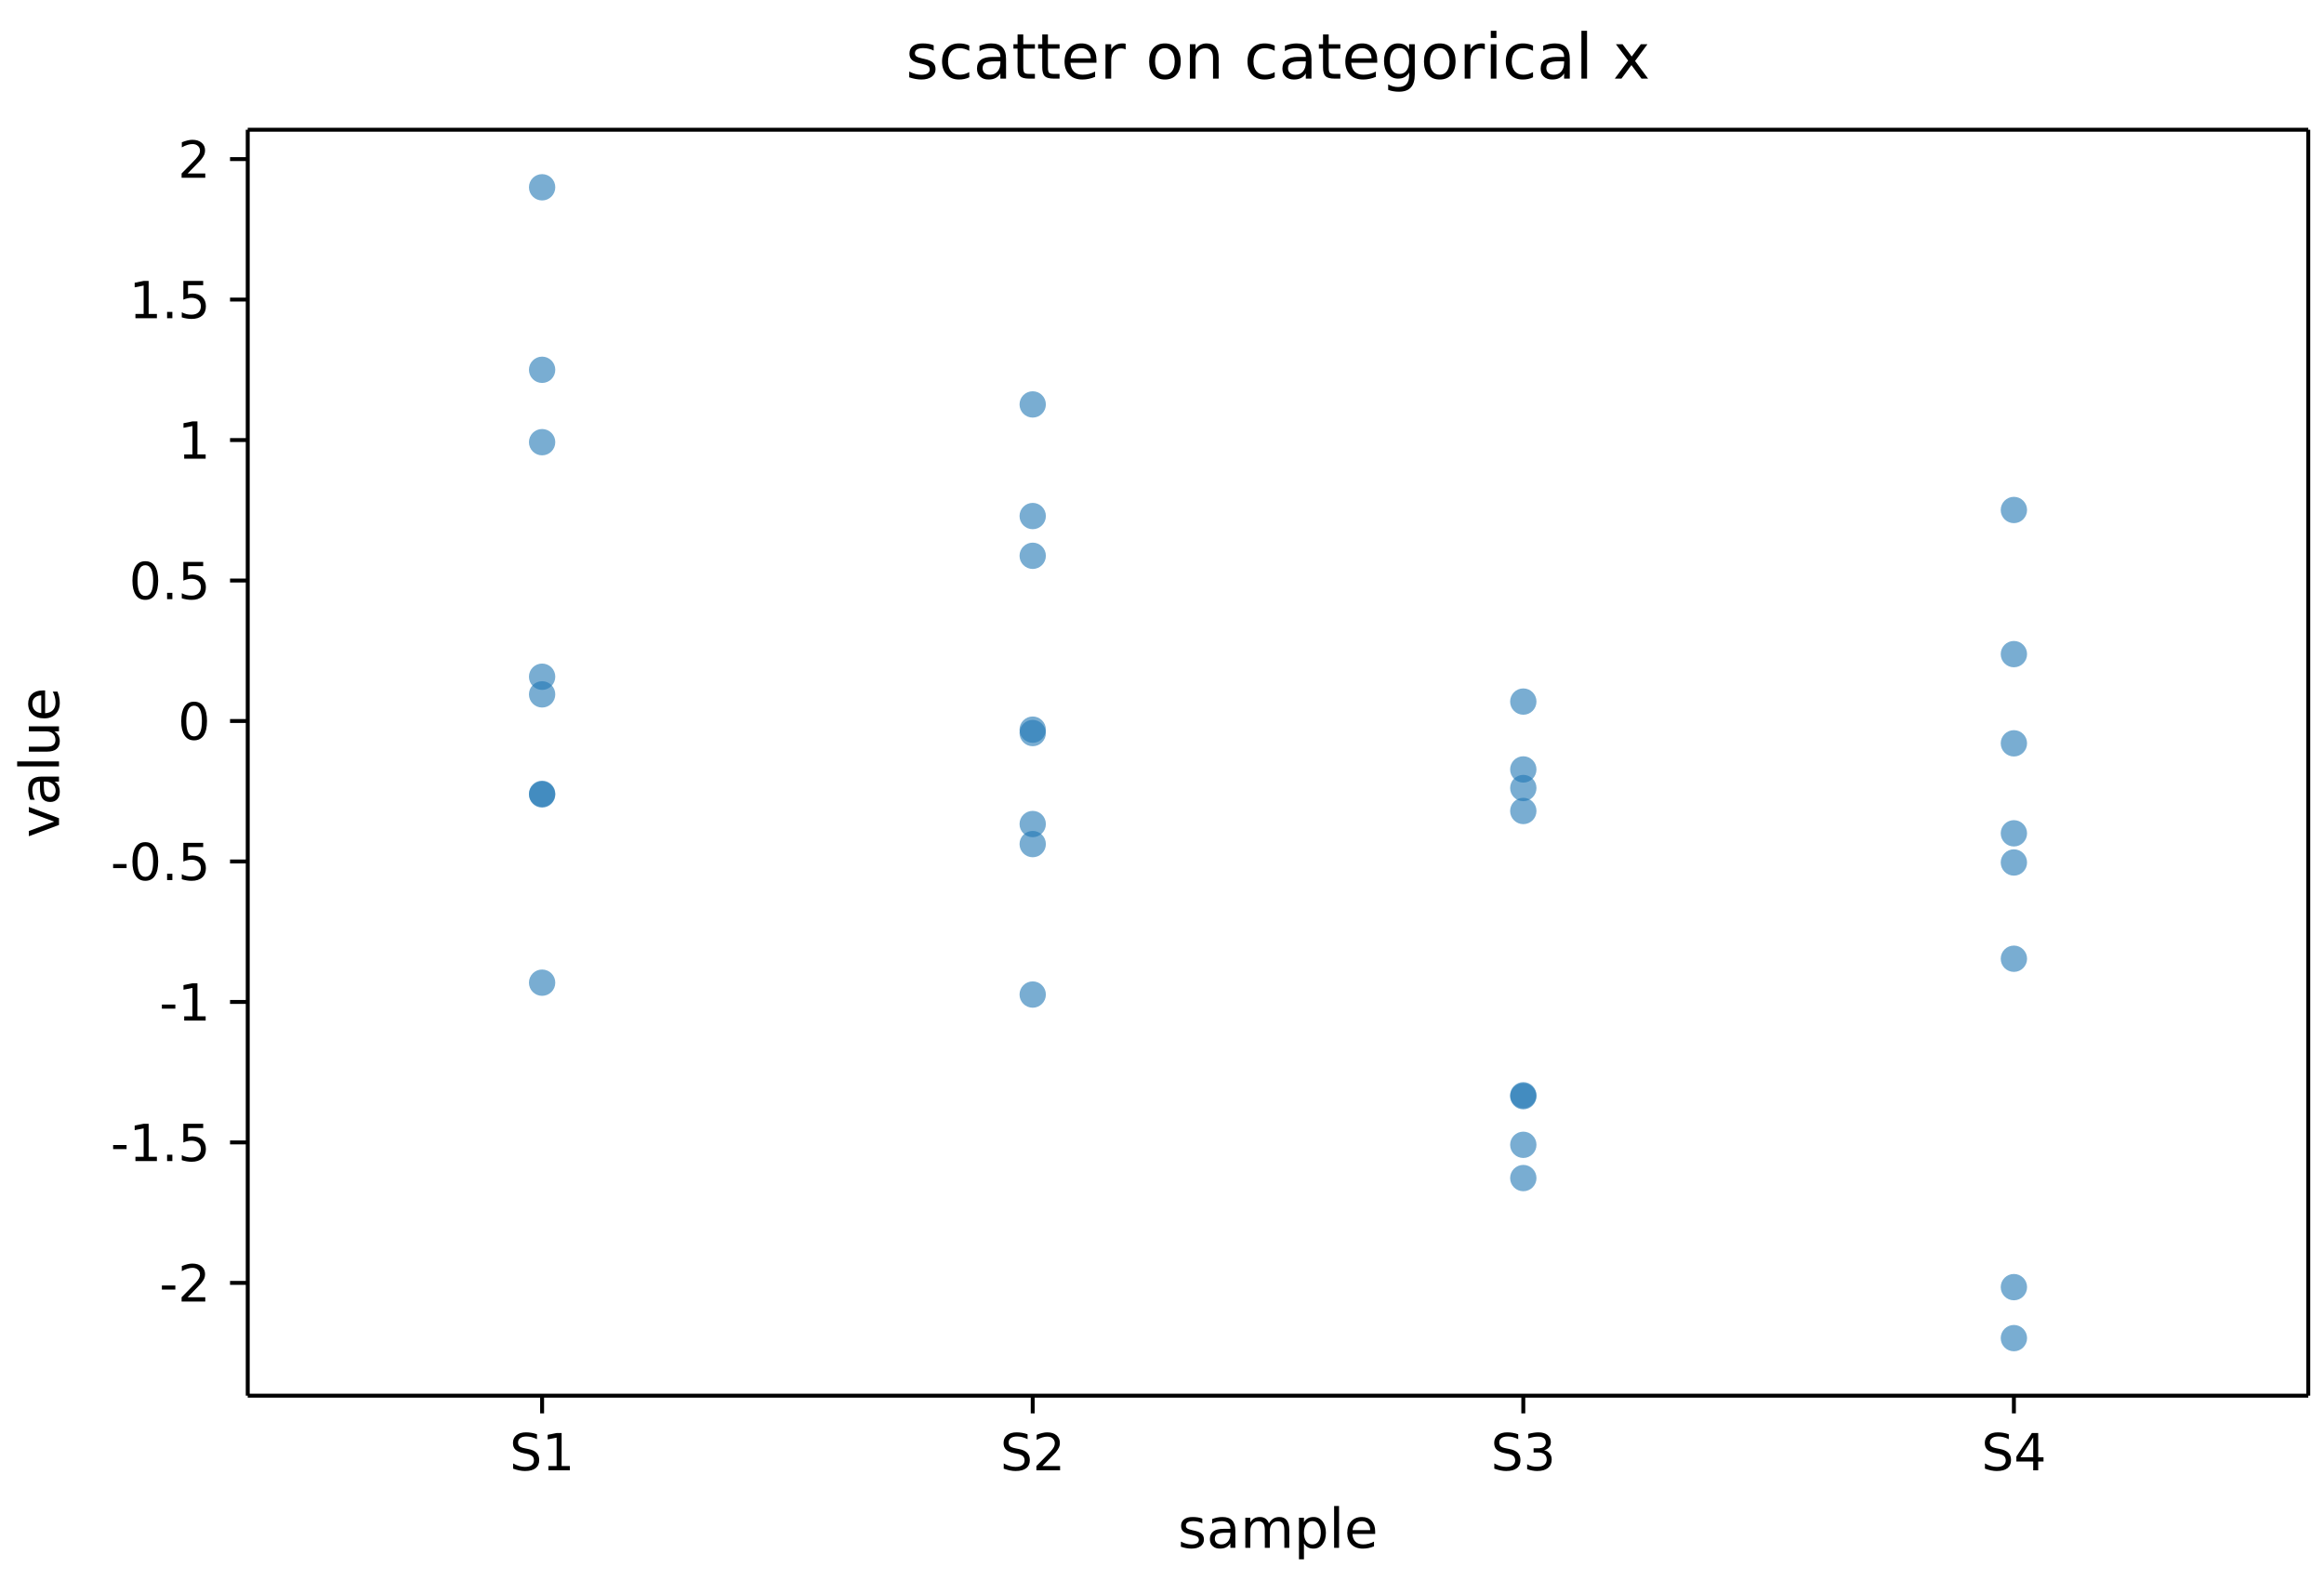
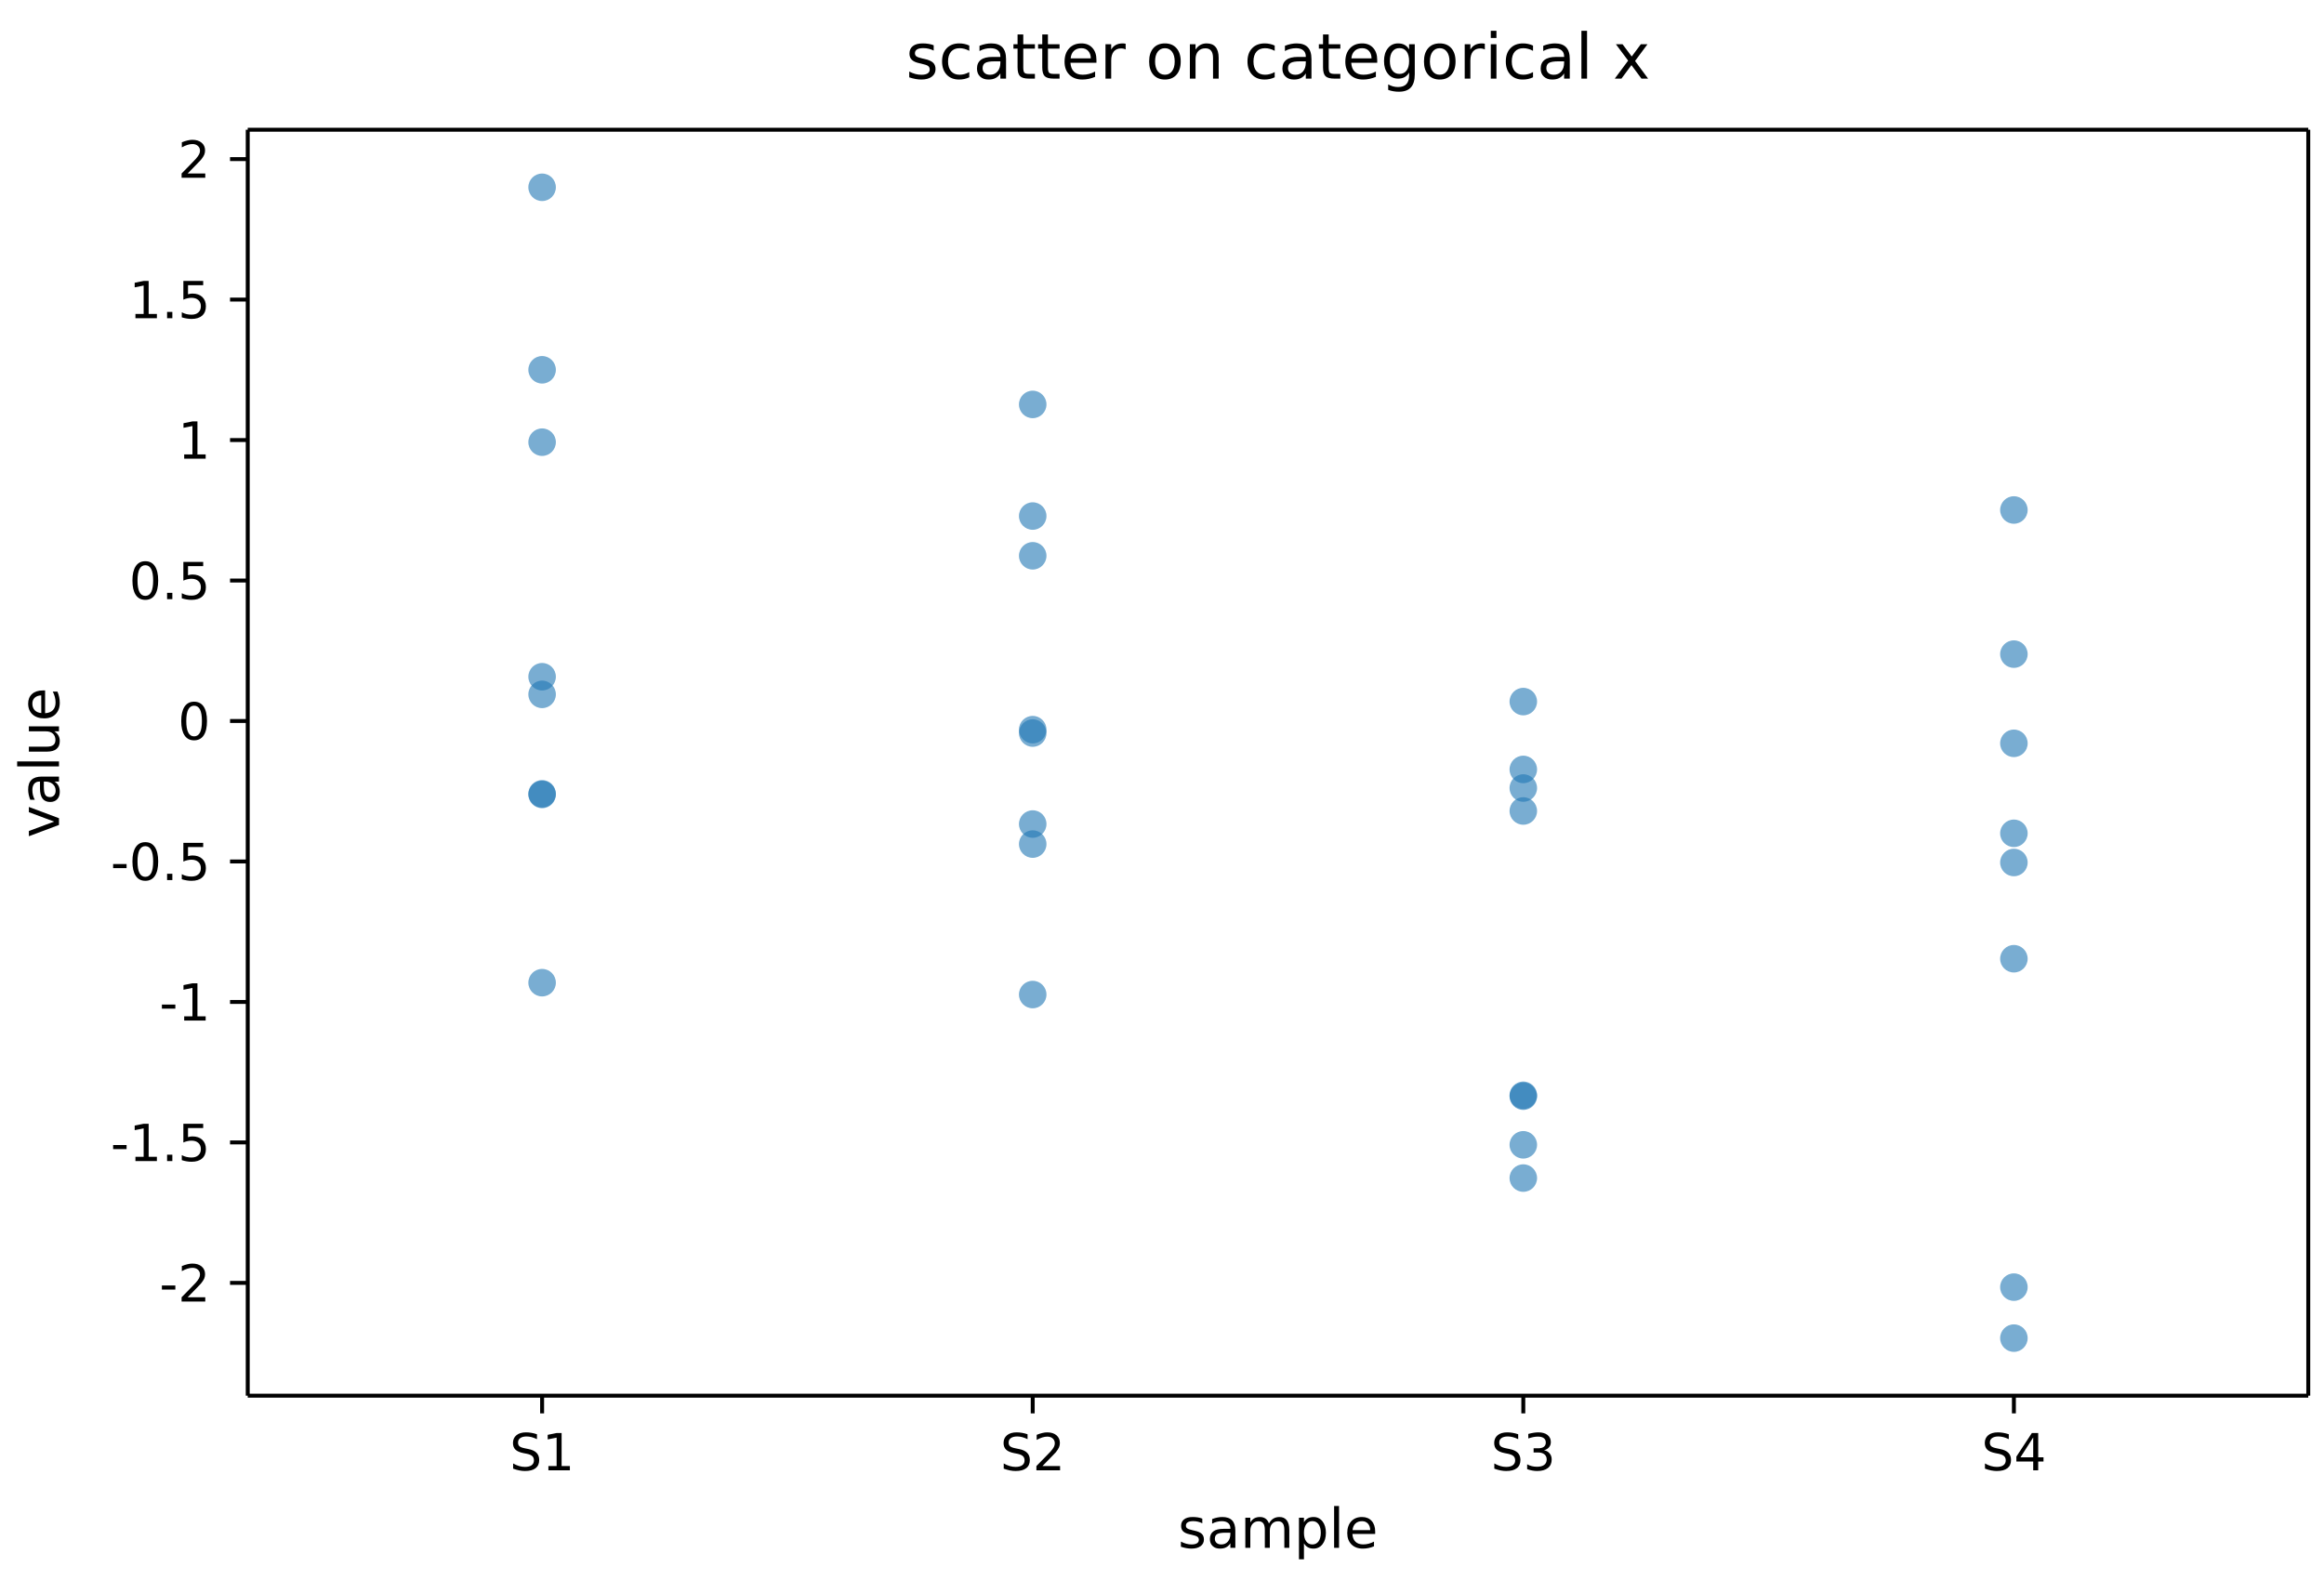
<svg xmlns="http://www.w3.org/2000/svg" width="591" height="405" viewBox="0 0 591 405" font-family="DejaVu Sans, Bitstream Vera Sans, Verdana, Arial, sans-serif" font-size="11" style="background:#fff" data-plotlet-version="0.5.0" data-plotlet-schema="2" data-plotlet-kind="figure">
  <g transform="translate(63,33)" data-plotlet-kind="panel" data-plotlet-title="scatter on categorical x" data-plotlet-xlabel="sample" data-plotlet-ylabel="value" data-plotlet-xscale="category" data-plotlet-yscale="linear" data-plotlet-ylim="-2.401511837,2.104546093" data-plotlet-panel-bbox="0,0,591,405" data-plotlet-data-area="63,33,524,322">
    <svg x="0" y="0" width="524" height="322" overflow="hidden">
      <g class="plotlet-artist" data-plotlet-type="scatter" data-plotlet-index="0" data-plotlet-color="#1f77b4" data-plotlet-n="32" data-plotlet-y-min="-2.196691022" data-plotlet-y-max="1.899725278" data-plotlet-marker="o">
-         <circle cx="74.86" cy="143.62" r="3.35" fill="#1f77b4" opacity="0.60" />
-         <circle cx="74.86" cy="61.06" r="3.35" fill="#1f77b4" opacity="0.60" />
-         <circle cx="74.86" cy="216.95" r="3.35" fill="#1f77b4" opacity="0.60" />
-         <circle cx="74.86" cy="79.47" r="3.35" fill="#1f77b4" opacity="0.60" />
-         <circle cx="74.86" cy="168.91" r="3.35" fill="#1f77b4" opacity="0.60" />
-         <circle cx="74.86" cy="169.08" r="3.35" fill="#1f77b4" opacity="0.60" />
-         <circle cx="74.86" cy="14.64" r="3.35" fill="#1f77b4" opacity="0.60" />
-         <circle cx="74.86" cy="139.13" r="3.35" fill="#1f77b4" opacity="0.60" />
-         <circle cx="199.62" cy="153.46" r="3.35" fill="#1f77b4" opacity="0.60" />
-         <circle cx="199.62" cy="98.26" r="3.35" fill="#1f77b4" opacity="0.60" />
-         <circle cx="199.62" cy="69.87" r="3.35" fill="#1f77b4" opacity="0.60" />
-         <circle cx="199.62" cy="152.59" r="3.35" fill="#1f77b4" opacity="0.60" />
-         <circle cx="199.62" cy="108.37" r="3.35" fill="#1f77b4" opacity="0.60" />
-         <circle cx="199.62" cy="219.97" r="3.35" fill="#1f77b4" opacity="0.60" />
-         <circle cx="199.62" cy="176.60" r="3.35" fill="#1f77b4" opacity="0.60" />
-         <circle cx="199.62" cy="181.70" r="3.35" fill="#1f77b4" opacity="0.60" />
-         <circle cx="324.38" cy="245.59" r="3.35" fill="#1f77b4" opacity="0.60" />
-         <circle cx="324.38" cy="258.19" r="3.35" fill="#1f77b4" opacity="0.60" />
-         <circle cx="324.38" cy="266.65" r="3.35" fill="#1f77b4" opacity="0.60" />
-         <circle cx="324.38" cy="167.44" r="3.35" fill="#1f77b4" opacity="0.60" />
-         <circle cx="324.38" cy="162.71" r="3.35" fill="#1f77b4" opacity="0.60" />
-         <circle cx="324.38" cy="173.28" r="3.35" fill="#1f77b4" opacity="0.60" />
-         <circle cx="324.38" cy="145.45" r="3.35" fill="#1f77b4" opacity="0.60" />
-         <circle cx="324.38" cy="245.83" r="3.35" fill="#1f77b4" opacity="0.60" />
-         <circle cx="449.14" cy="156.07" r="3.35" fill="#1f77b4" opacity="0.60" />
-         <circle cx="449.14" cy="133.38" r="3.35" fill="#1f77b4" opacity="0.60" />
-         <circle cx="449.14" cy="96.72" r="3.35" fill="#1f77b4" opacity="0.60" />
-         <circle cx="449.14" cy="210.86" r="3.35" fill="#1f77b4" opacity="0.60" />
-         <circle cx="449.14" cy="178.96" r="3.35" fill="#1f77b4" opacity="0.60" />
-         <circle cx="449.14" cy="294.39" r="3.35" fill="#1f77b4" opacity="0.60" />
-         <circle cx="449.14" cy="186.38" r="3.35" fill="#1f77b4" opacity="0.60" />
-         <circle cx="449.14" cy="307.36" r="3.35" fill="#1f77b4" opacity="0.60" />
+         <circle cx="74.86" cy="143.62" r="3.50" fill="#1f77b4" opacity="0.60" />
+         <circle cx="74.86" cy="61.06" r="3.50" fill="#1f77b4" opacity="0.60" />
+         <circle cx="74.86" cy="216.95" r="3.50" fill="#1f77b4" opacity="0.60" />
+         <circle cx="74.86" cy="79.47" r="3.50" fill="#1f77b4" opacity="0.60" />
+         <circle cx="74.86" cy="168.91" r="3.50" fill="#1f77b4" opacity="0.60" />
+         <circle cx="74.86" cy="169.08" r="3.50" fill="#1f77b4" opacity="0.60" />
+         <circle cx="74.86" cy="14.64" r="3.50" fill="#1f77b4" opacity="0.60" />
+         <circle cx="74.86" cy="139.13" r="3.50" fill="#1f77b4" opacity="0.60" />
+         <circle cx="199.62" cy="153.46" r="3.50" fill="#1f77b4" opacity="0.60" />
+         <circle cx="199.62" cy="98.26" r="3.50" fill="#1f77b4" opacity="0.60" />
+         <circle cx="199.62" cy="69.87" r="3.50" fill="#1f77b4" opacity="0.60" />
+         <circle cx="199.62" cy="152.59" r="3.50" fill="#1f77b4" opacity="0.60" />
+         <circle cx="199.62" cy="108.37" r="3.50" fill="#1f77b4" opacity="0.60" />
+         <circle cx="199.62" cy="219.97" r="3.50" fill="#1f77b4" opacity="0.60" />
+         <circle cx="199.62" cy="176.60" r="3.50" fill="#1f77b4" opacity="0.60" />
+         <circle cx="199.62" cy="181.70" r="3.50" fill="#1f77b4" opacity="0.60" />
+         <circle cx="324.38" cy="245.59" r="3.50" fill="#1f77b4" opacity="0.60" />
+         <circle cx="324.38" cy="258.19" r="3.50" fill="#1f77b4" opacity="0.60" />
+         <circle cx="324.38" cy="266.65" r="3.50" fill="#1f77b4" opacity="0.60" />
+         <circle cx="324.38" cy="167.44" r="3.50" fill="#1f77b4" opacity="0.60" />
+         <circle cx="324.38" cy="162.71" r="3.50" fill="#1f77b4" opacity="0.60" />
+         <circle cx="324.38" cy="173.28" r="3.50" fill="#1f77b4" opacity="0.60" />
+         <circle cx="324.38" cy="145.45" r="3.50" fill="#1f77b4" opacity="0.60" />
+         <circle cx="324.38" cy="245.83" r="3.50" fill="#1f77b4" opacity="0.60" />
+         <circle cx="449.14" cy="156.07" r="3.50" fill="#1f77b4" opacity="0.60" />
+         <circle cx="449.14" cy="133.38" r="3.50" fill="#1f77b4" opacity="0.60" />
+         <circle cx="449.14" cy="96.72" r="3.50" fill="#1f77b4" opacity="0.60" />
+         <circle cx="449.14" cy="210.86" r="3.50" fill="#1f77b4" opacity="0.60" />
+         <circle cx="449.14" cy="178.96" r="3.50" fill="#1f77b4" opacity="0.60" />
+         <circle cx="449.14" cy="294.39" r="3.50" fill="#1f77b4" opacity="0.60" />
+         <circle cx="449.14" cy="186.38" r="3.50" fill="#1f77b4" opacity="0.60" />
+         <circle cx="449.14" cy="307.36" r="3.50" fill="#1f77b4" opacity="0.60" />
      </g>
    </svg>
    <line x1="0.00" x2="524.00" y1="0.00" y2="0.00" stroke="#000000" stroke-width="1.00" />
    <line x1="0.00" x2="524.00" y1="322.00" y2="322.00" stroke="#000000" stroke-width="1.00" />
    <line x1="0.00" x2="0.00" y1="0.00" y2="322.00" stroke="#000000" stroke-width="1.00" />
    <line x1="524.00" x2="524.00" y1="0.00" y2="322.00" stroke="#000000" stroke-width="1.00" />
    <line x1="74.86" x2="74.86" y1="322.00" y2="326.50" stroke="#000000" stroke-width="1.00" />
    <path d="M73.55 331.81V333.06Q72.82 332.71 72.18 332.54Q71.53 332.37 70.92 332.37Q69.88 332.37 69.31 332.78Q68.74 333.18 68.74 333.93Q68.74 334.56 69.12 334.88Q69.50 335.20 70.55 335.40L71.32 335.56Q72.76 335.83 73.44 336.52Q74.12 337.21 74.12 338.36Q74.12 339.74 73.20 340.45Q72.28 341.16 70.49 341.16Q69.82 341.16 69.06 341.01Q68.30 340.86 67.49 340.56V339.24Q68.27 339.68 69.02 339.90Q69.77 340.12 70.49 340.12Q71.59 340.12 72.19 339.69Q72.78 339.26 72.78 338.46Q72.78 337.76 72.36 337.37Q71.93 336.97 70.95 336.77L70.17 336.62Q68.73 336.34 68.09 335.73Q67.45 335.12 67.45 334.03Q67.45 332.78 68.34 332.05Q69.22 331.33 70.78 331.33Q71.45 331.33 72.14 331.45Q72.83 331.57 73.55 331.81ZM76.46 339.90H78.55V332.67L76.28 333.12V331.96L78.54 331.50H79.82V339.90H81.92V340.98H76.46Z" fill="#000" />
    <line x1="199.62" x2="199.62" y1="322.00" y2="326.50" stroke="#000000" stroke-width="1.00" />
    <path d="M198.31 331.81V333.06Q197.58 332.71 196.94 332.54Q196.29 332.37 195.69 332.37Q194.64 332.37 194.07 332.78Q193.50 333.18 193.50 333.93Q193.50 334.56 193.88 334.88Q194.26 335.20 195.31 335.40L196.09 335.56Q197.52 335.83 198.20 336.52Q198.89 337.21 198.89 338.36Q198.89 339.74 197.96 340.45Q197.04 341.16 195.26 341.16Q194.58 341.16 193.82 341.01Q193.07 340.86 192.25 340.56V339.24Q193.03 339.68 193.78 339.90Q194.53 340.12 195.26 340.12Q196.35 340.12 196.95 339.69Q197.55 339.26 197.55 338.46Q197.55 337.76 197.12 337.37Q196.69 336.97 195.71 336.77L194.93 336.62Q193.50 336.34 192.86 335.73Q192.21 335.12 192.21 334.03Q192.21 332.78 193.10 332.05Q193.99 331.33 195.54 331.33Q196.21 331.33 196.90 331.45Q197.59 331.57 198.31 331.81ZM202.10 339.90H206.58V340.98H200.56V339.90Q201.29 339.14 202.55 337.87Q203.81 336.60 204.14 336.23Q204.75 335.54 205.00 335.06Q205.24 334.58 205.24 334.12Q205.24 333.36 204.71 332.88Q204.18 332.41 203.33 332.41Q202.73 332.41 202.06 332.62Q201.39 332.83 200.63 333.25V331.96Q201.40 331.65 202.07 331.49Q202.75 331.33 203.30 331.33Q204.78 331.33 205.65 332.06Q206.53 332.80 206.53 334.03Q206.53 334.62 206.31 335.14Q206.09 335.66 205.51 336.38Q205.35 336.56 204.50 337.44Q203.65 338.32 202.10 339.90Z" fill="#000" />
    <line x1="324.38" x2="324.38" y1="322.00" y2="326.50" stroke="#000000" stroke-width="1.00" />
    <path d="M323.08 331.81V333.06Q322.35 332.71 321.70 332.54Q321.05 332.37 320.45 332.37Q319.40 332.37 318.83 332.78Q318.26 333.18 318.26 333.93Q318.26 334.56 318.64 334.88Q319.02 335.20 320.07 335.40L320.85 335.56Q322.28 335.83 322.97 336.52Q323.65 337.21 323.65 338.36Q323.65 339.74 322.72 340.45Q321.80 341.16 320.02 341.16Q319.34 341.16 318.59 341.01Q317.83 340.86 317.01 340.56V339.24Q317.80 339.68 318.54 339.90Q319.29 340.12 320.02 340.12Q321.12 340.12 321.71 339.69Q322.31 339.26 322.31 338.46Q322.31 337.76 321.88 337.37Q321.45 336.97 320.47 336.77L319.69 336.62Q318.26 336.34 317.62 335.73Q316.98 335.12 316.98 334.03Q316.98 332.78 317.86 332.05Q318.75 331.33 320.30 331.33Q320.97 331.33 321.66 331.45Q322.35 331.57 323.08 331.81ZM329.65 335.87Q330.57 336.06 331.08 336.69Q331.60 337.31 331.60 338.22Q331.60 339.62 330.64 340.39Q329.67 341.16 327.89 341.16Q327.30 341.16 326.67 341.04Q326.03 340.93 325.36 340.69V339.45Q325.89 339.76 326.53 339.92Q327.16 340.08 327.86 340.08Q329.06 340.08 329.69 339.61Q330.33 339.13 330.33 338.22Q330.33 337.38 329.74 336.91Q329.15 336.44 328.10 336.44H327.00V335.38H328.15Q329.10 335.38 329.60 335.01Q330.10 334.63 330.10 333.92Q330.10 333.19 329.59 332.80Q329.07 332.41 328.10 332.41Q327.58 332.41 326.97 332.52Q326.37 332.64 325.65 332.88V331.73Q326.38 331.53 327.02 331.43Q327.65 331.33 328.22 331.33Q329.68 331.33 330.53 331.99Q331.38 332.66 331.38 333.79Q331.38 334.57 330.93 335.11Q330.48 335.66 329.65 335.87Z" fill="#000" />
    <line x1="449.14" x2="449.14" y1="322.00" y2="326.50" stroke="#000000" stroke-width="1.00" />
    <path d="M447.84 331.81V333.06Q447.11 332.71 446.46 332.54Q445.81 332.37 445.21 332.37Q444.16 332.37 443.60 332.78Q443.03 333.18 443.03 333.93Q443.03 334.56 443.40 334.88Q443.78 335.20 444.84 335.40L445.61 335.56Q447.04 335.83 447.73 336.52Q448.41 337.21 448.41 338.36Q448.41 339.74 447.49 340.45Q446.56 341.16 444.78 341.16Q444.11 341.16 443.35 341.01Q442.59 340.86 441.78 340.56V339.24Q442.56 339.68 443.31 339.90Q444.06 340.12 444.78 340.12Q445.88 340.12 446.47 339.69Q447.07 339.26 447.07 338.46Q447.07 337.76 446.64 337.37Q446.21 336.97 445.24 336.77L444.46 336.62Q443.02 336.34 442.38 335.73Q441.74 335.12 441.74 334.03Q441.74 332.78 442.62 332.05Q443.51 331.33 445.06 331.33Q445.73 331.33 446.42 331.45Q447.11 331.57 447.84 331.81ZM454.05 332.62 450.81 337.68H454.05ZM453.71 331.50H455.32V337.68H456.67V338.74H455.32V340.98H454.05V338.74H449.77V337.50Z" fill="#000" />
    <line x1="0.00" x2="-4.50" y1="293.31" y2="293.31" stroke="#000000" stroke-width="1.00" />
    <path d="M-21.83 293.97H-18.41V295.01H-21.83ZM-15.28 296.97H-10.80V298.05H-16.82V296.97Q-16.09 296.21 -14.83 294.94Q-13.57 293.67 -13.25 293.30Q-12.63 292.61 -12.39 292.13Q-12.14 291.65 -12.14 291.18Q-12.14 290.43 -12.67 289.95Q-13.20 289.48 -14.05 289.48Q-14.65 289.48 -15.32 289.69Q-15.99 289.90 -16.76 290.32V289.03Q-15.98 288.72 -15.31 288.56Q-14.64 288.40 -14.08 288.40Q-12.60 288.40 -11.73 289.13Q-10.85 289.87 -10.85 291.10Q-10.85 291.69 -11.07 292.21Q-11.29 292.73 -11.87 293.44Q-12.03 293.63 -12.88 294.51Q-13.73 295.39 -15.28 296.97Z" fill="#000" />
    <line x1="0.00" x2="-4.50" y1="257.58" y2="257.58" stroke="#000000" stroke-width="1.00" />
    <path d="M-34.23 258.24H-30.81V259.28H-34.23ZM-28.56 261.24H-26.47V254.01L-28.75 254.47V253.30L-26.48 252.84H-25.20V261.24H-23.10V262.32H-28.56ZM-20.51 260.70H-19.17V262.32H-20.51ZM-16.37 252.84H-11.33V253.92H-15.19V256.24Q-14.91 256.15 -14.64 256.10Q-14.36 256.05 -14.08 256.05Q-12.49 256.05 -11.56 256.92Q-10.64 257.79 -10.64 259.28Q-10.64 260.81 -11.59 261.65Q-12.54 262.50 -14.27 262.50Q-14.87 262.50 -15.49 262.40Q-16.11 262.30 -16.77 262.09V260.81Q-16.20 261.12 -15.59 261.27Q-14.98 261.42 -14.30 261.42Q-13.20 261.42 -12.56 260.84Q-11.92 260.27 -11.92 259.28Q-11.92 258.29 -12.56 257.71Q-13.20 257.13 -14.30 257.13Q-14.81 257.13 -15.32 257.25Q-15.83 257.36 -16.37 257.60Z" fill="#000" />
    <line x1="0.00" x2="-4.50" y1="221.85" y2="221.85" stroke="#000000" stroke-width="1.00" />
    <path d="M-21.83 222.51H-18.41V223.55H-21.83ZM-16.16 225.51H-14.06V218.28L-16.34 218.74V217.57L-14.08 217.11H-12.79V225.51H-10.70V226.59H-16.16Z" fill="#000" />
    <line x1="0.00" x2="-4.50" y1="186.12" y2="186.12" stroke="#000000" stroke-width="1.00" />
    <path d="M-34.23 186.78H-30.81V187.82H-34.23ZM-26.04 182.22Q-27.03 182.22 -27.53 183.20Q-28.03 184.17 -28.03 186.13Q-28.03 188.08 -27.53 189.05Q-27.03 190.03 -26.04 190.03Q-25.05 190.03 -24.55 189.05Q-24.05 188.08 -24.05 186.13Q-24.05 184.17 -24.55 183.20Q-25.05 182.22 -26.04 182.22ZM-26.04 181.21Q-24.45 181.21 -23.61 182.47Q-22.77 183.73 -22.77 186.13Q-22.77 188.52 -23.61 189.78Q-24.45 191.04 -26.04 191.04Q-27.64 191.04 -28.48 189.78Q-29.32 188.52 -29.32 186.13Q-29.32 183.73 -28.48 182.47Q-27.64 181.21 -26.04 181.21ZM-20.51 189.25H-19.17V190.86H-20.51ZM-16.37 181.38H-11.33V182.46H-15.19V184.78Q-14.91 184.69 -14.64 184.64Q-14.36 184.59 -14.08 184.59Q-12.49 184.59 -11.56 185.46Q-10.64 186.33 -10.64 187.82Q-10.64 189.35 -11.59 190.19Q-12.54 191.04 -14.27 191.04Q-14.87 191.04 -15.49 190.94Q-16.11 190.84 -16.77 190.64V189.35Q-16.20 189.66 -15.59 189.81Q-14.98 189.96 -14.30 189.96Q-13.20 189.96 -12.56 189.39Q-11.92 188.81 -11.92 187.82Q-11.92 186.83 -12.56 186.25Q-13.20 185.67 -14.30 185.67Q-14.81 185.67 -15.32 185.79Q-15.83 185.90 -16.37 186.14Z" fill="#000" />
    <line x1="0.00" x2="-4.50" y1="150.39" y2="150.39" stroke="#000000" stroke-width="1.00" />
    <path d="M-13.64 146.50Q-14.63 146.50 -15.13 147.47Q-15.63 148.44 -15.63 150.40Q-15.63 152.35 -15.13 153.32Q-14.63 154.30 -13.64 154.30Q-12.64 154.30 -12.14 153.32Q-11.65 152.35 -11.65 150.40Q-11.65 148.44 -12.14 147.47Q-12.64 146.50 -13.64 146.50ZM-13.64 145.48Q-12.05 145.48 -11.20 146.74Q-10.36 148.00 -10.36 150.40Q-10.36 152.79 -11.20 154.05Q-12.05 155.31 -13.64 155.31Q-15.23 155.31 -16.07 154.05Q-16.91 152.79 -16.91 150.40Q-16.91 148.00 -16.07 146.74Q-15.23 145.48 -13.64 145.48Z" fill="#000" />
    <line x1="0.00" x2="-4.50" y1="114.66" y2="114.66" stroke="#000000" stroke-width="1.00" />
    <path d="M-26.04 110.77Q-27.03 110.77 -27.53 111.74Q-28.03 112.71 -28.03 114.67Q-28.03 116.62 -27.53 117.59Q-27.03 118.57 -26.04 118.57Q-25.05 118.57 -24.55 117.59Q-24.05 116.62 -24.05 114.67Q-24.05 112.71 -24.55 111.74Q-25.05 110.77 -26.04 110.77ZM-26.04 109.75Q-24.45 109.75 -23.61 111.01Q-22.77 112.27 -22.77 114.67Q-22.77 117.06 -23.61 118.32Q-24.45 119.58 -26.04 119.58Q-27.64 119.58 -28.48 118.32Q-29.32 117.06 -29.32 114.67Q-29.32 112.27 -28.48 111.01Q-27.64 109.75 -26.04 109.75ZM-20.51 117.79H-19.17V119.40H-20.51ZM-16.37 109.92H-11.33V111.00H-15.19V113.32Q-14.91 113.23 -14.64 113.18Q-14.36 113.13 -14.08 113.13Q-12.49 113.13 -11.56 114.00Q-10.64 114.87 -10.64 116.36Q-10.64 117.89 -11.59 118.74Q-12.54 119.58 -14.27 119.58Q-14.87 119.58 -15.49 119.48Q-16.11 119.38 -16.77 119.18V117.89Q-16.20 118.20 -15.59 118.35Q-14.98 118.50 -14.30 118.50Q-13.20 118.50 -12.56 117.93Q-11.92 117.35 -11.92 116.36Q-11.92 115.37 -12.56 114.79Q-13.20 114.21 -14.30 114.21Q-14.81 114.21 -15.32 114.33Q-15.83 114.44 -16.37 114.68Z" fill="#000" />
    <line x1="0.00" x2="-4.50" y1="78.93" y2="78.93" stroke="#000000" stroke-width="1.00" />
    <path d="M-16.16 82.59H-14.06V75.36L-16.34 75.82V74.65L-14.08 74.19H-12.79V82.59H-10.70V83.67H-16.16Z" fill="#000" />
    <line x1="0.00" x2="-4.50" y1="43.20" y2="43.20" stroke="#000000" stroke-width="1.00" />
    <path d="M-28.56 46.86H-26.47V39.63L-28.75 40.09V38.92L-26.48 38.46H-25.20V46.86H-23.10V47.94H-28.56ZM-20.51 46.33H-19.17V47.94H-20.51ZM-16.37 38.46H-11.33V39.54H-15.19V41.86Q-14.91 41.77 -14.64 41.72Q-14.36 41.67 -14.08 41.67Q-12.49 41.67 -11.56 42.54Q-10.64 43.41 -10.64 44.90Q-10.64 46.43 -11.59 47.28Q-12.54 48.12 -14.27 48.12Q-14.87 48.12 -15.49 48.02Q-16.11 47.92 -16.77 47.72V46.43Q-16.20 46.74 -15.59 46.89Q-14.98 47.04 -14.30 47.04Q-13.20 47.04 -12.56 46.47Q-11.92 45.89 -11.92 44.90Q-11.92 43.91 -12.56 43.33Q-13.20 42.75 -14.30 42.75Q-14.81 42.75 -15.32 42.87Q-15.83 42.98 -16.37 43.22Z" fill="#000" />
    <line x1="0.00" x2="-4.50" y1="7.47" y2="7.47" stroke="#000000" stroke-width="1.00" />
    <path d="M-15.28 11.13H-10.80V12.21H-16.82V11.13Q-16.09 10.37 -14.83 9.10Q-13.57 7.83 -13.25 7.46Q-12.63 6.77 -12.39 6.29Q-12.14 5.81 -12.14 5.35Q-12.14 4.59 -12.67 4.12Q-13.20 3.64 -14.05 3.64Q-14.65 3.64 -15.32 3.85Q-15.99 4.06 -16.76 4.48V3.19Q-15.98 2.88 -15.31 2.72Q-14.64 2.56 -14.08 2.56Q-12.60 2.56 -11.73 3.30Q-10.85 4.03 -10.85 5.26Q-10.85 5.85 -11.07 6.37Q-11.29 6.90 -11.87 7.61Q-12.03 7.79 -12.88 8.67Q-13.73 9.55 -15.28 11.13Z" fill="#000" />
    <path d="M242.75 353.27V354.46Q242.22 354.18 241.64 354.05Q241.07 353.91 240.45 353.91Q239.52 353.91 239.05 354.20Q238.58 354.48 238.58 355.06Q238.58 355.50 238.92 355.75Q239.25 356.00 240.26 356.22L240.69 356.32Q242.03 356.60 242.60 357.13Q243.16 357.65 243.16 358.59Q243.16 359.65 242.32 360.27Q241.47 360.90 240.00 360.90Q239.38 360.90 238.71 360.78Q238.05 360.66 237.31 360.42V359.12Q238.01 359.48 238.68 359.66Q239.36 359.84 240.02 359.84Q240.91 359.84 241.39 359.54Q241.87 359.24 241.87 358.68Q241.87 358.17 241.52 357.90Q241.18 357.62 240.01 357.37L239.57 357.27Q238.40 357.02 237.88 356.51Q237.36 356.00 237.36 355.11Q237.36 354.03 238.13 353.45Q238.89 352.86 240.30 352.86Q241.00 352.86 241.62 352.96Q242.23 353.06 242.75 353.27ZM248.64 356.85Q247.12 356.85 246.53 357.20Q245.94 357.55 245.94 358.39Q245.94 359.06 246.38 359.45Q246.82 359.84 247.58 359.84Q248.63 359.84 249.26 359.10Q249.89 358.36 249.89 357.13V356.85ZM251.15 356.33V360.70H249.89V359.54Q249.46 360.23 248.82 360.56Q248.18 360.90 247.25 360.90Q246.07 360.90 245.38 360.24Q244.68 359.58 244.68 358.47Q244.68 357.18 245.55 356.52Q246.41 355.87 248.13 355.87H249.89V355.74Q249.89 354.87 249.32 354.40Q248.75 353.92 247.72 353.92Q247.06 353.92 246.44 354.08Q245.82 354.24 245.25 354.55V353.39Q245.94 353.12 246.58 352.99Q247.23 352.86 247.85 352.86Q249.51 352.86 250.33 353.72Q251.15 354.58 251.15 356.33ZM259.70 354.51Q260.17 353.66 260.83 353.26Q261.49 352.86 262.38 352.86Q263.57 352.86 264.22 353.69Q264.87 354.53 264.87 356.08V360.70H263.61V356.12Q263.61 355.02 263.22 354.48Q262.83 353.95 262.03 353.95Q261.05 353.95 260.48 354.60Q259.92 355.25 259.92 356.37V360.70H258.65V356.12Q258.65 355.01 258.26 354.48Q257.87 353.95 257.06 353.95Q256.09 353.95 255.53 354.60Q254.96 355.26 254.96 356.37V360.70H253.69V353.04H254.96V354.23Q255.39 353.53 255.99 353.19Q256.59 352.86 257.42 352.86Q258.25 352.86 258.84 353.28Q259.42 353.71 259.70 354.51ZM268.60 359.55V363.61H267.33V353.04H268.60V354.20Q268.99 353.52 269.60 353.19Q270.20 352.86 271.04 352.86Q272.44 352.86 273.31 353.96Q274.18 355.07 274.18 356.88Q274.18 358.68 273.31 359.79Q272.44 360.90 271.04 360.90Q270.20 360.90 269.60 360.56Q268.99 360.23 268.60 359.55ZM272.88 356.88Q272.88 355.49 272.31 354.70Q271.73 353.91 270.74 353.91Q269.74 353.91 269.17 354.70Q268.60 355.49 268.60 356.88Q268.60 358.26 269.17 359.05Q269.74 359.84 270.74 359.84Q271.73 359.84 272.31 359.05Q272.88 358.26 272.88 356.88ZM276.27 350.06H277.52V360.70H276.27ZM286.71 356.56V357.17H280.92Q281.00 358.47 281.70 359.15Q282.41 359.83 283.66 359.83Q284.38 359.83 285.06 359.65Q285.74 359.47 286.41 359.12V360.31Q285.73 360.60 285.02 360.75Q284.31 360.90 283.58 360.90Q281.75 360.90 280.68 359.83Q279.61 358.76 279.61 356.95Q279.61 355.07 280.62 353.96Q281.64 352.86 283.36 352.86Q284.91 352.86 285.81 353.85Q286.71 354.85 286.71 356.56ZM285.45 356.19Q285.43 355.15 284.87 354.54Q284.31 353.92 283.38 353.92Q282.32 353.92 281.69 354.52Q281.06 355.11 280.96 356.19Z" fill="#000" />
    <g transform="rotate(-90.00 -48.00 161.00)">
      <path d="M-66.70 153.34H-65.37L-62.98 159.77L-60.58 153.34H-59.25L-62.12 161.00H-63.83ZM-54.04 157.15Q-55.56 157.15 -56.15 157.50Q-56.74 157.85 -56.74 158.69Q-56.74 159.36 -56.30 159.75Q-55.85 160.15 -55.10 160.15Q-54.05 160.15 -53.42 159.40Q-52.79 158.66 -52.79 157.43V157.15ZM-51.53 156.63V161.00H-52.79V159.84Q-53.22 160.54 -53.86 160.87Q-54.50 161.20 -55.43 161.20Q-56.61 161.20 -57.30 160.54Q-57.99 159.88 -57.99 158.77Q-57.99 157.48 -57.13 156.82Q-56.26 156.17 -54.55 156.17H-52.79V156.04Q-52.79 155.18 -53.36 154.70Q-53.93 154.23 -54.96 154.23Q-55.62 154.23 -56.24 154.38Q-56.86 154.54 -57.43 154.85V153.69Q-56.74 153.43 -56.09 153.29Q-55.44 153.16 -54.83 153.16Q-53.17 153.16 -52.35 154.02Q-51.53 154.88 -51.53 156.63ZM-48.94 150.36H-47.68V161.00H-48.94ZM-45.18 157.98V153.34H-43.92V157.93Q-43.92 159.02 -43.50 159.56Q-43.07 160.10 -42.22 160.10Q-41.21 160.10 -40.61 159.46Q-40.02 158.81 -40.02 157.68V153.34H-38.76V161.00H-40.02V159.82Q-40.48 160.52 -41.09 160.86Q-41.69 161.20 -42.49 161.20Q-43.81 161.20 -44.49 160.38Q-45.18 159.56 -45.18 157.98ZM-42.01 153.16ZM-29.62 156.86V157.47H-35.41Q-35.33 158.77 -34.63 159.45Q-33.92 160.13 -32.67 160.13Q-31.95 160.13 -31.27 159.95Q-30.59 159.78 -29.92 159.42V160.61Q-30.60 160.90 -31.31 161.05Q-32.02 161.20 -32.75 161.20Q-34.58 161.20 -35.65 160.13Q-36.72 159.07 -36.72 157.25Q-36.72 155.37 -35.71 154.26Q-34.69 153.16 -32.97 153.16Q-31.42 153.16 -30.52 154.15Q-29.62 155.15 -29.62 156.86ZM-30.88 156.49Q-30.90 155.46 -31.46 154.84Q-32.02 154.23 -32.95 154.23Q-34.01 154.23 -34.64 154.82Q-35.27 155.42 -35.37 156.50Z" fill="#000" />
    </g>
    <path d="M174.44 -21.49V-20.13Q173.83 -20.45 173.17 -20.60Q172.52 -20.76 171.81 -20.76Q170.74 -20.76 170.21 -20.43Q169.67 -20.10 169.67 -19.45Q169.67 -18.95 170.05 -18.66Q170.44 -18.38 171.59 -18.12L172.09 -18.01Q173.62 -17.68 174.26 -17.08Q174.91 -16.48 174.91 -15.41Q174.91 -14.20 173.94 -13.48Q172.98 -12.77 171.29 -12.77Q170.59 -12.77 169.82 -12.91Q169.06 -13.05 168.22 -13.32V-14.80Q169.02 -14.39 169.79 -14.18Q170.56 -13.98 171.32 -13.98Q172.34 -13.98 172.88 -14.32Q173.43 -14.67 173.43 -15.30Q173.43 -15.89 173.04 -16.20Q172.64 -16.52 171.30 -16.80L170.80 -16.92Q169.47 -17.20 168.88 -17.79Q168.28 -18.37 168.28 -19.38Q168.28 -20.62 169.16 -21.29Q170.03 -21.96 171.64 -21.96Q172.44 -21.96 173.14 -21.84Q173.84 -21.73 174.44 -21.49ZM183.49 -21.41V-20.07Q182.88 -20.41 182.27 -20.57Q181.66 -20.74 181.03 -20.74Q179.63 -20.74 178.86 -19.86Q178.09 -18.97 178.09 -17.37Q178.09 -15.77 178.86 -14.88Q179.63 -13.99 181.03 -13.99Q181.66 -13.99 182.27 -14.16Q182.88 -14.33 183.49 -14.66V-13.34Q182.89 -13.05 182.25 -12.91Q181.60 -12.77 180.88 -12.77Q178.90 -12.77 177.73 -14.02Q176.57 -15.26 176.57 -17.37Q176.57 -19.51 177.75 -20.73Q178.92 -21.96 180.97 -21.96Q181.63 -21.96 182.27 -21.82Q182.90 -21.69 183.49 -21.41ZM189.97 -17.40Q188.23 -17.40 187.55 -17.00Q186.88 -16.60 186.88 -15.64Q186.88 -14.88 187.39 -14.43Q187.89 -13.98 188.76 -13.98Q189.95 -13.98 190.68 -14.82Q191.40 -15.67 191.40 -17.08V-17.40ZM192.84 -17.99V-13.00H191.40V-14.33Q190.91 -13.53 190.17 -13.15Q189.44 -12.77 188.38 -12.77Q187.03 -12.77 186.24 -13.53Q185.45 -14.28 185.45 -15.55Q185.45 -17.02 186.43 -17.77Q187.42 -18.52 189.38 -18.52H191.40V-18.66Q191.40 -19.66 190.75 -20.20Q190.09 -20.74 188.91 -20.74Q188.16 -20.74 187.45 -20.56Q186.74 -20.38 186.09 -20.02V-21.35Q186.88 -21.66 187.62 -21.81Q188.36 -21.96 189.06 -21.96Q190.96 -21.96 191.90 -20.98Q192.84 -19.99 192.84 -17.99ZM197.22 -24.23V-21.75H200.18V-20.63H197.22V-15.88Q197.22 -14.81 197.51 -14.51Q197.80 -14.20 198.70 -14.20H200.18V-13.00H198.70Q197.04 -13.00 196.41 -13.62Q195.77 -14.24 195.77 -15.88V-20.63H194.72V-21.75H195.77V-24.23ZM203.49 -24.23V-21.75H206.45V-20.63H203.49V-15.88Q203.49 -14.81 203.79 -14.51Q204.08 -14.20 204.98 -14.20H206.45V-13.00H204.98Q203.31 -13.00 202.68 -13.62Q202.05 -14.24 202.05 -15.88V-20.63H200.99V-21.75H202.05V-24.23ZM215.83 -17.73V-17.03H209.22Q209.31 -15.55 210.11 -14.77Q210.91 -13.99 212.34 -13.99Q213.17 -13.99 213.95 -14.20Q214.73 -14.40 215.49 -14.80V-13.45Q214.72 -13.12 213.91 -12.95Q213.09 -12.77 212.26 -12.77Q210.16 -12.77 208.94 -13.99Q207.72 -15.21 207.72 -17.29Q207.72 -19.44 208.88 -20.70Q210.04 -21.96 212.01 -21.96Q213.77 -21.96 214.80 -20.82Q215.83 -19.69 215.83 -17.73ZM214.39 -18.16Q214.38 -19.34 213.73 -20.04Q213.09 -20.74 212.02 -20.74Q210.82 -20.74 210.10 -20.06Q209.38 -19.38 209.27 -18.15ZM223.26 -20.41Q223.02 -20.55 222.73 -20.61Q222.45 -20.68 222.10 -20.68Q220.88 -20.68 220.23 -19.89Q219.58 -19.09 219.58 -17.61V-13.00H218.13V-21.75H219.58V-20.39Q220.03 -21.19 220.76 -21.57Q221.48 -21.96 222.52 -21.96Q222.67 -21.96 222.85 -21.94Q223.03 -21.92 223.25 -21.88ZM233.24 -20.74Q232.09 -20.74 231.41 -19.84Q230.74 -18.94 230.74 -17.37Q230.74 -15.80 231.41 -14.89Q232.08 -13.99 233.24 -13.99Q234.39 -13.99 235.06 -14.90Q235.73 -15.80 235.73 -17.37Q235.73 -18.92 235.06 -19.83Q234.39 -20.74 233.24 -20.74ZM233.24 -21.96Q235.12 -21.96 236.19 -20.74Q237.26 -19.52 237.26 -17.37Q237.26 -15.22 236.19 -14.00Q235.12 -12.77 233.24 -12.77Q231.36 -12.77 230.29 -14.00Q229.23 -15.22 229.23 -17.37Q229.23 -19.52 230.29 -20.74Q231.36 -21.96 233.24 -21.96ZM246.91 -18.28V-13.00H245.48V-18.23Q245.48 -19.48 244.99 -20.09Q244.51 -20.71 243.54 -20.71Q242.38 -20.71 241.70 -19.97Q241.03 -19.23 241.03 -17.95V-13.00H239.59V-21.75H241.03V-20.39Q241.55 -21.18 242.25 -21.57Q242.95 -21.96 243.86 -21.96Q245.37 -21.96 246.14 -21.03Q246.91 -20.09 246.91 -18.28ZM261.16 -21.41V-20.07Q260.55 -20.41 259.94 -20.57Q259.33 -20.74 258.70 -20.74Q257.30 -20.74 256.53 -19.86Q255.76 -18.97 255.76 -17.37Q255.76 -15.77 256.53 -14.88Q257.30 -13.99 258.70 -13.99Q259.33 -13.99 259.94 -14.16Q260.55 -14.33 261.16 -14.66V-13.34Q260.56 -13.05 259.92 -12.91Q259.27 -12.77 258.55 -12.77Q256.57 -12.77 255.41 -14.02Q254.24 -15.26 254.24 -17.37Q254.24 -19.51 255.42 -20.73Q256.59 -21.96 258.64 -21.96Q259.30 -21.96 259.94 -21.82Q260.57 -21.69 261.16 -21.41ZM267.64 -17.40Q265.90 -17.40 265.23 -17.00Q264.55 -16.60 264.55 -15.64Q264.55 -14.88 265.06 -14.43Q265.56 -13.98 266.43 -13.98Q267.62 -13.98 268.35 -14.82Q269.07 -15.67 269.07 -17.08V-17.40ZM270.51 -17.99V-13.00H269.07V-14.33Q268.58 -13.53 267.84 -13.15Q267.11 -12.77 266.05 -12.77Q264.70 -12.77 263.91 -13.53Q263.12 -14.28 263.12 -15.55Q263.12 -17.02 264.11 -17.77Q265.09 -18.52 267.05 -18.52H269.07V-18.66Q269.07 -19.66 268.42 -20.20Q267.77 -20.74 266.59 -20.74Q265.84 -20.74 265.12 -20.56Q264.41 -20.38 263.76 -20.02V-21.35Q264.55 -21.66 265.29 -21.81Q266.03 -21.96 266.73 -21.96Q268.63 -21.96 269.57 -20.98Q270.51 -19.99 270.51 -17.99ZM274.89 -24.23V-21.75H277.85V-20.63H274.89V-15.88Q274.89 -14.81 275.18 -14.51Q275.48 -14.20 276.38 -14.20H277.85V-13.00H276.38Q274.71 -13.00 274.08 -13.62Q273.45 -14.24 273.45 -15.88V-20.63H272.39V-21.75H273.45V-24.23ZM287.23 -17.73V-17.03H280.62Q280.71 -15.55 281.51 -14.77Q282.31 -13.99 283.74 -13.99Q284.57 -13.99 285.35 -14.20Q286.12 -14.40 286.89 -14.80V-13.45Q286.12 -13.12 285.30 -12.95Q284.49 -12.77 283.66 -12.77Q281.56 -12.77 280.34 -13.99Q279.12 -15.21 279.12 -17.29Q279.12 -19.44 280.28 -20.70Q281.44 -21.96 283.41 -21.96Q285.17 -21.96 286.20 -20.82Q287.23 -19.69 287.23 -17.73ZM285.79 -18.16Q285.77 -19.34 285.13 -20.04Q284.48 -20.74 283.42 -20.74Q282.22 -20.74 281.50 -20.06Q280.77 -19.38 280.66 -18.15ZM295.34 -17.48Q295.34 -19.04 294.70 -19.90Q294.05 -20.76 292.89 -20.76Q291.73 -20.76 291.09 -19.90Q290.45 -19.04 290.45 -17.48Q290.45 -15.92 291.09 -15.06Q291.73 -14.20 292.89 -14.20Q294.05 -14.20 294.70 -15.06Q295.34 -15.92 295.34 -17.48ZM296.78 -14.09Q296.78 -11.85 295.79 -10.76Q294.80 -9.67 292.75 -9.67Q291.99 -9.67 291.32 -9.79Q290.65 -9.90 290.02 -10.13V-11.53Q290.65 -11.19 291.27 -11.02Q291.88 -10.86 292.52 -10.86Q293.94 -10.86 294.64 -11.60Q295.34 -12.34 295.34 -13.83V-14.54Q294.90 -13.77 294.20 -13.38Q293.51 -13.00 292.54 -13.00Q290.93 -13.00 289.95 -14.23Q288.96 -15.45 288.96 -17.48Q288.96 -19.51 289.95 -20.73Q290.93 -21.96 292.54 -21.96Q293.51 -21.96 294.20 -21.58Q294.90 -21.20 295.34 -20.42V-21.75H296.78ZM303.13 -20.74Q301.98 -20.74 301.30 -19.84Q300.63 -18.94 300.63 -17.37Q300.63 -15.80 301.30 -14.89Q301.97 -13.99 303.13 -13.99Q304.28 -13.99 304.95 -14.90Q305.62 -15.80 305.62 -17.37Q305.62 -18.92 304.95 -19.83Q304.28 -20.74 303.13 -20.74ZM303.13 -21.96Q305.01 -21.96 306.08 -20.74Q307.15 -19.52 307.15 -17.37Q307.15 -15.22 306.08 -14.00Q305.01 -12.77 303.13 -12.77Q301.25 -12.77 300.18 -14.00Q299.12 -15.22 299.12 -17.37Q299.12 -19.52 300.18 -20.74Q301.25 -21.96 303.13 -21.96ZM314.60 -20.41Q314.36 -20.55 314.07 -20.61Q313.79 -20.68 313.45 -20.68Q312.23 -20.68 311.57 -19.89Q310.92 -19.09 310.92 -17.61V-13.00H309.48V-21.75H310.92V-20.39Q311.38 -21.19 312.10 -21.57Q312.83 -21.96 313.87 -21.96Q314.02 -21.96 314.20 -21.94Q314.38 -21.92 314.59 -21.88ZM316.11 -21.75H317.55V-13.00H316.11ZM316.11 -25.16H317.55V-23.34H316.11ZM326.85 -21.41V-20.07Q326.24 -20.41 325.63 -20.57Q325.02 -20.74 324.39 -20.74Q322.99 -20.74 322.22 -19.86Q321.45 -18.97 321.45 -17.37Q321.45 -15.77 322.22 -14.88Q322.99 -13.99 324.39 -13.99Q325.02 -13.99 325.63 -14.16Q326.24 -14.33 326.85 -14.66V-13.34Q326.25 -13.05 325.61 -12.91Q324.96 -12.77 324.23 -12.77Q322.26 -12.77 321.09 -14.02Q319.93 -15.26 319.93 -17.37Q319.93 -19.51 321.11 -20.73Q322.28 -21.96 324.33 -21.96Q324.99 -21.96 325.62 -21.82Q326.26 -21.69 326.85 -21.41ZM333.33 -17.40Q331.59 -17.40 330.91 -17.00Q330.24 -16.60 330.24 -15.64Q330.24 -14.88 330.75 -14.43Q331.25 -13.98 332.12 -13.98Q333.31 -13.98 334.04 -14.82Q334.76 -15.67 334.76 -17.08V-17.40ZM336.20 -17.99V-13.00H334.76V-14.33Q334.27 -13.53 333.53 -13.15Q332.80 -12.77 331.73 -12.77Q330.39 -12.77 329.60 -13.53Q328.80 -14.28 328.80 -15.55Q328.80 -17.02 329.79 -17.77Q330.78 -18.52 332.74 -18.52H334.76V-18.66Q334.76 -19.66 334.11 -20.20Q333.45 -20.74 332.27 -20.74Q331.52 -20.74 330.81 -20.56Q330.10 -20.38 329.45 -20.02V-21.35Q330.23 -21.66 330.98 -21.81Q331.72 -21.96 332.42 -21.96Q334.32 -21.96 335.26 -20.98Q336.20 -19.99 336.20 -17.99ZM339.16 -25.16H340.59V-13.00H339.16ZM355.96 -21.75 352.80 -17.49 356.12 -13.00H354.43L351.88 -16.44L349.34 -13.00H347.64L351.04 -17.58L347.93 -21.75H349.62L351.95 -18.63L354.27 -21.75Z" fill="#000" />
  </g>
</svg>
